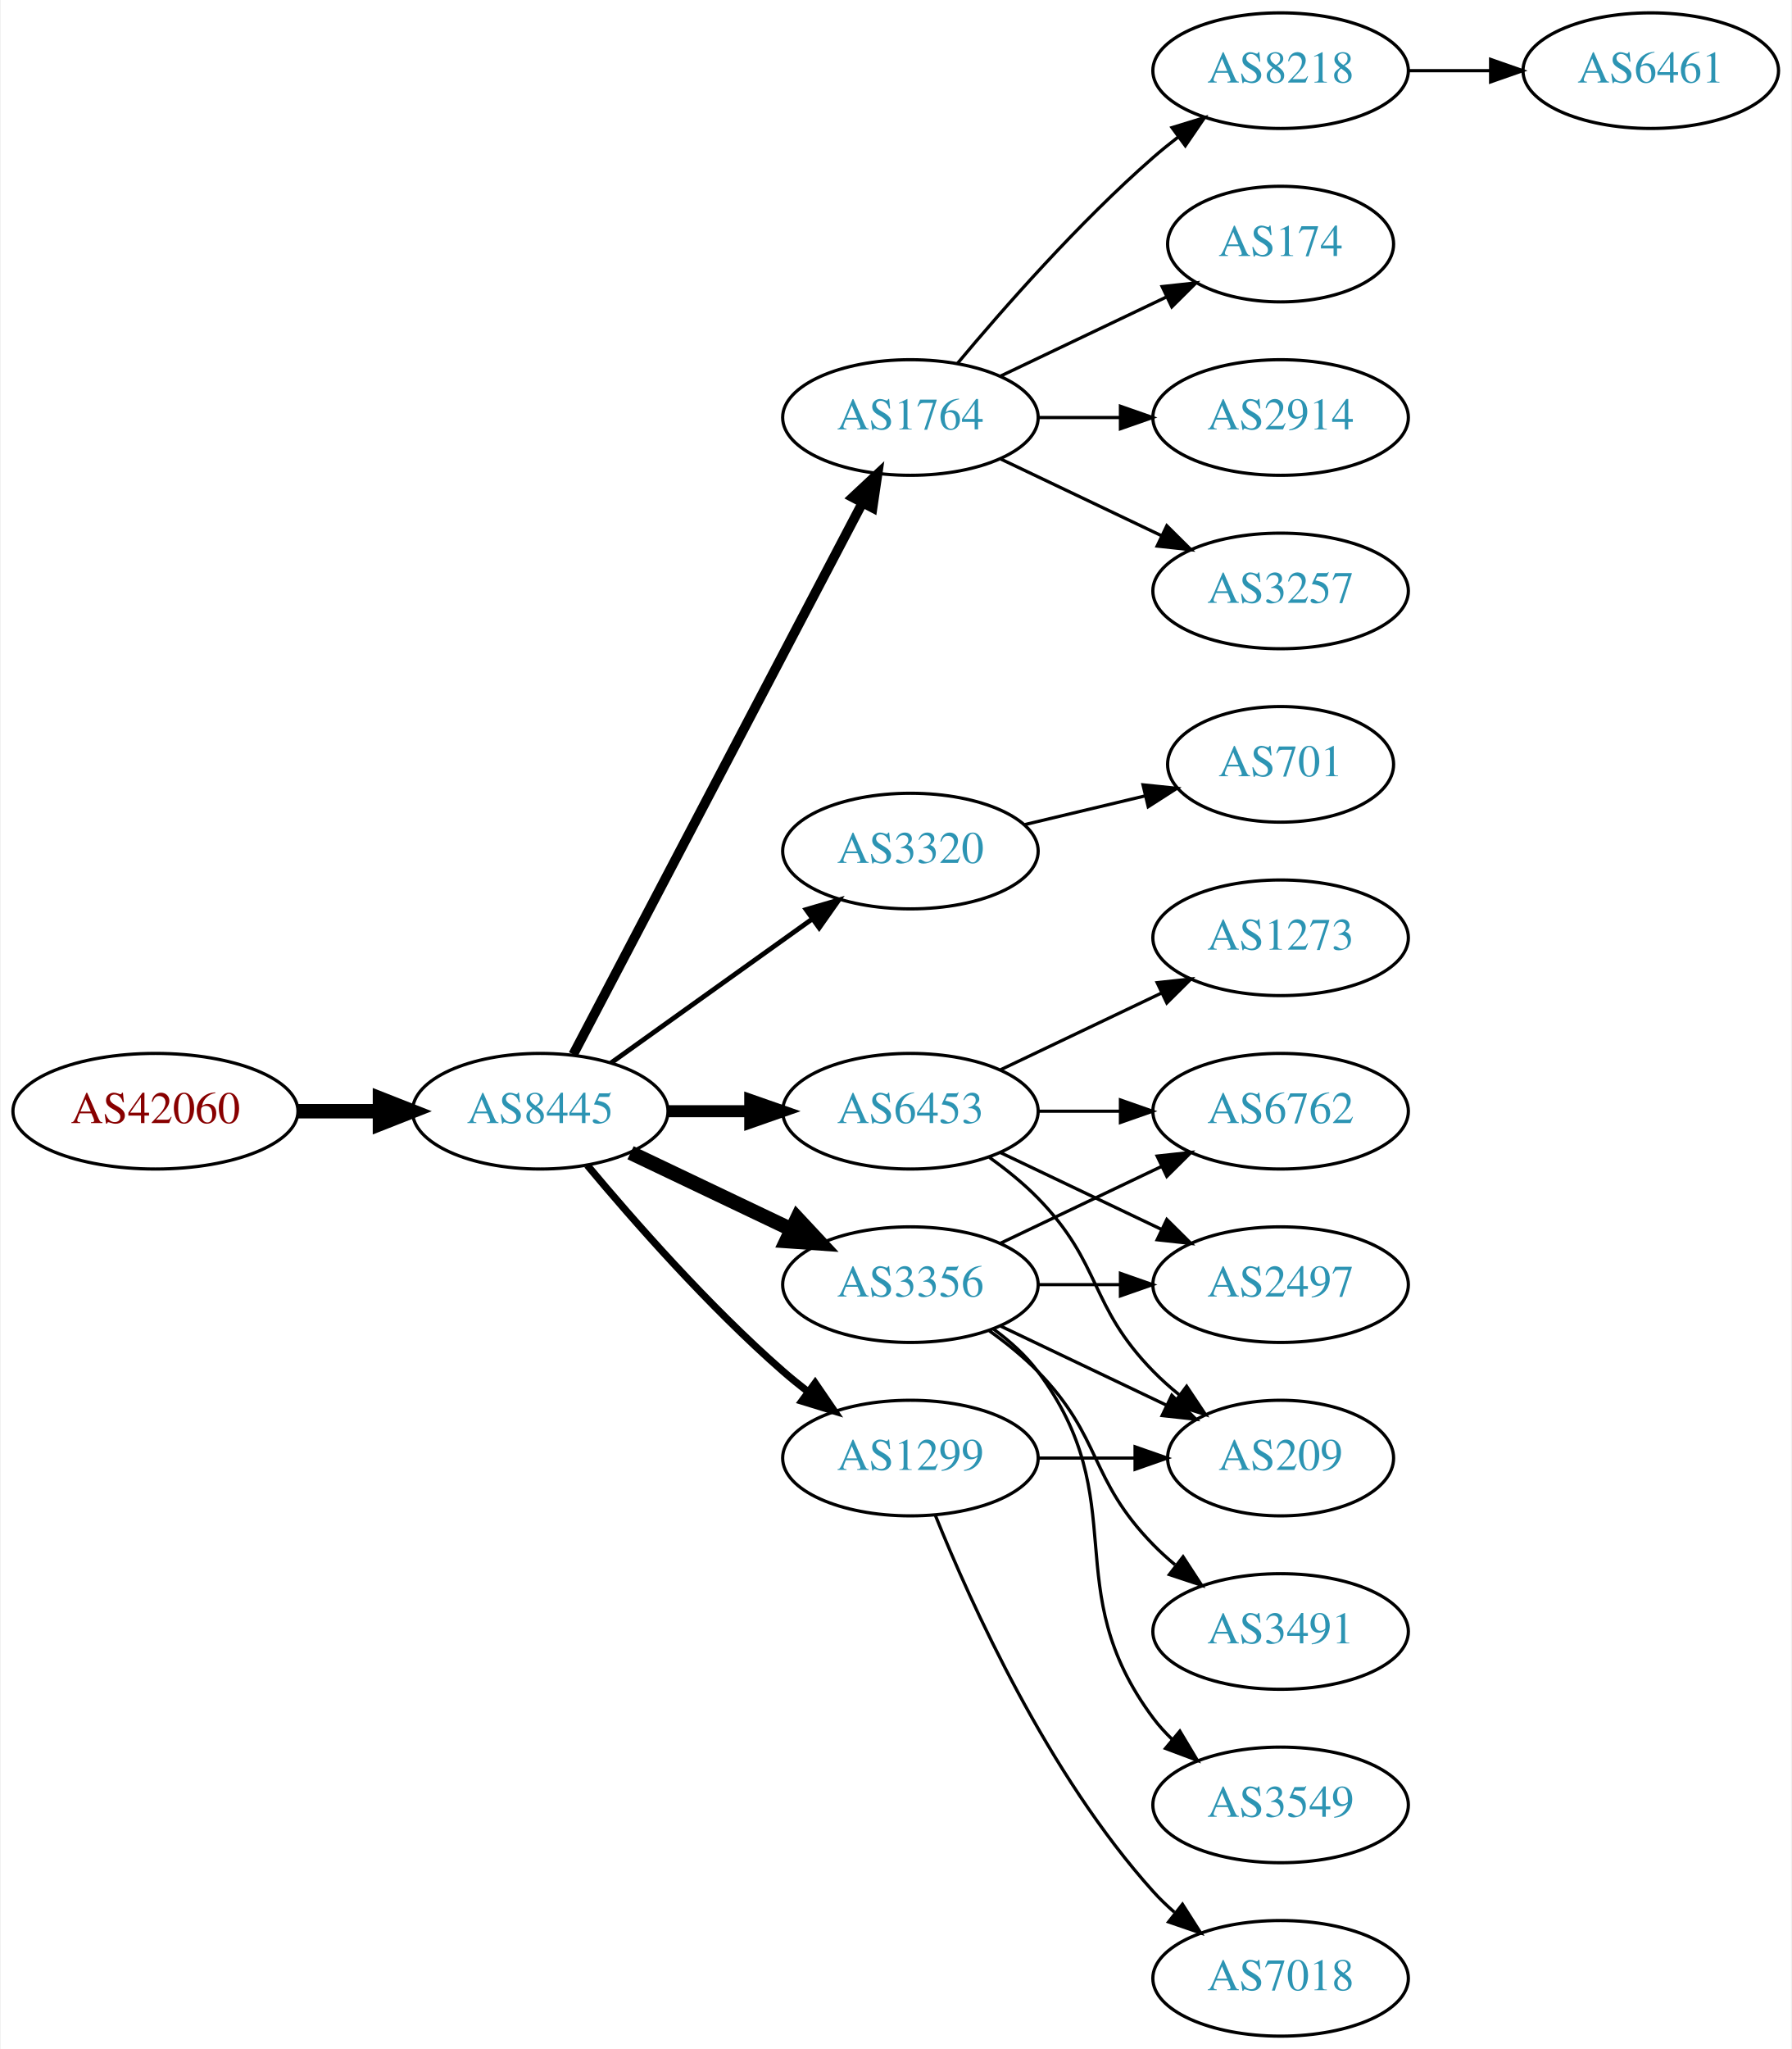
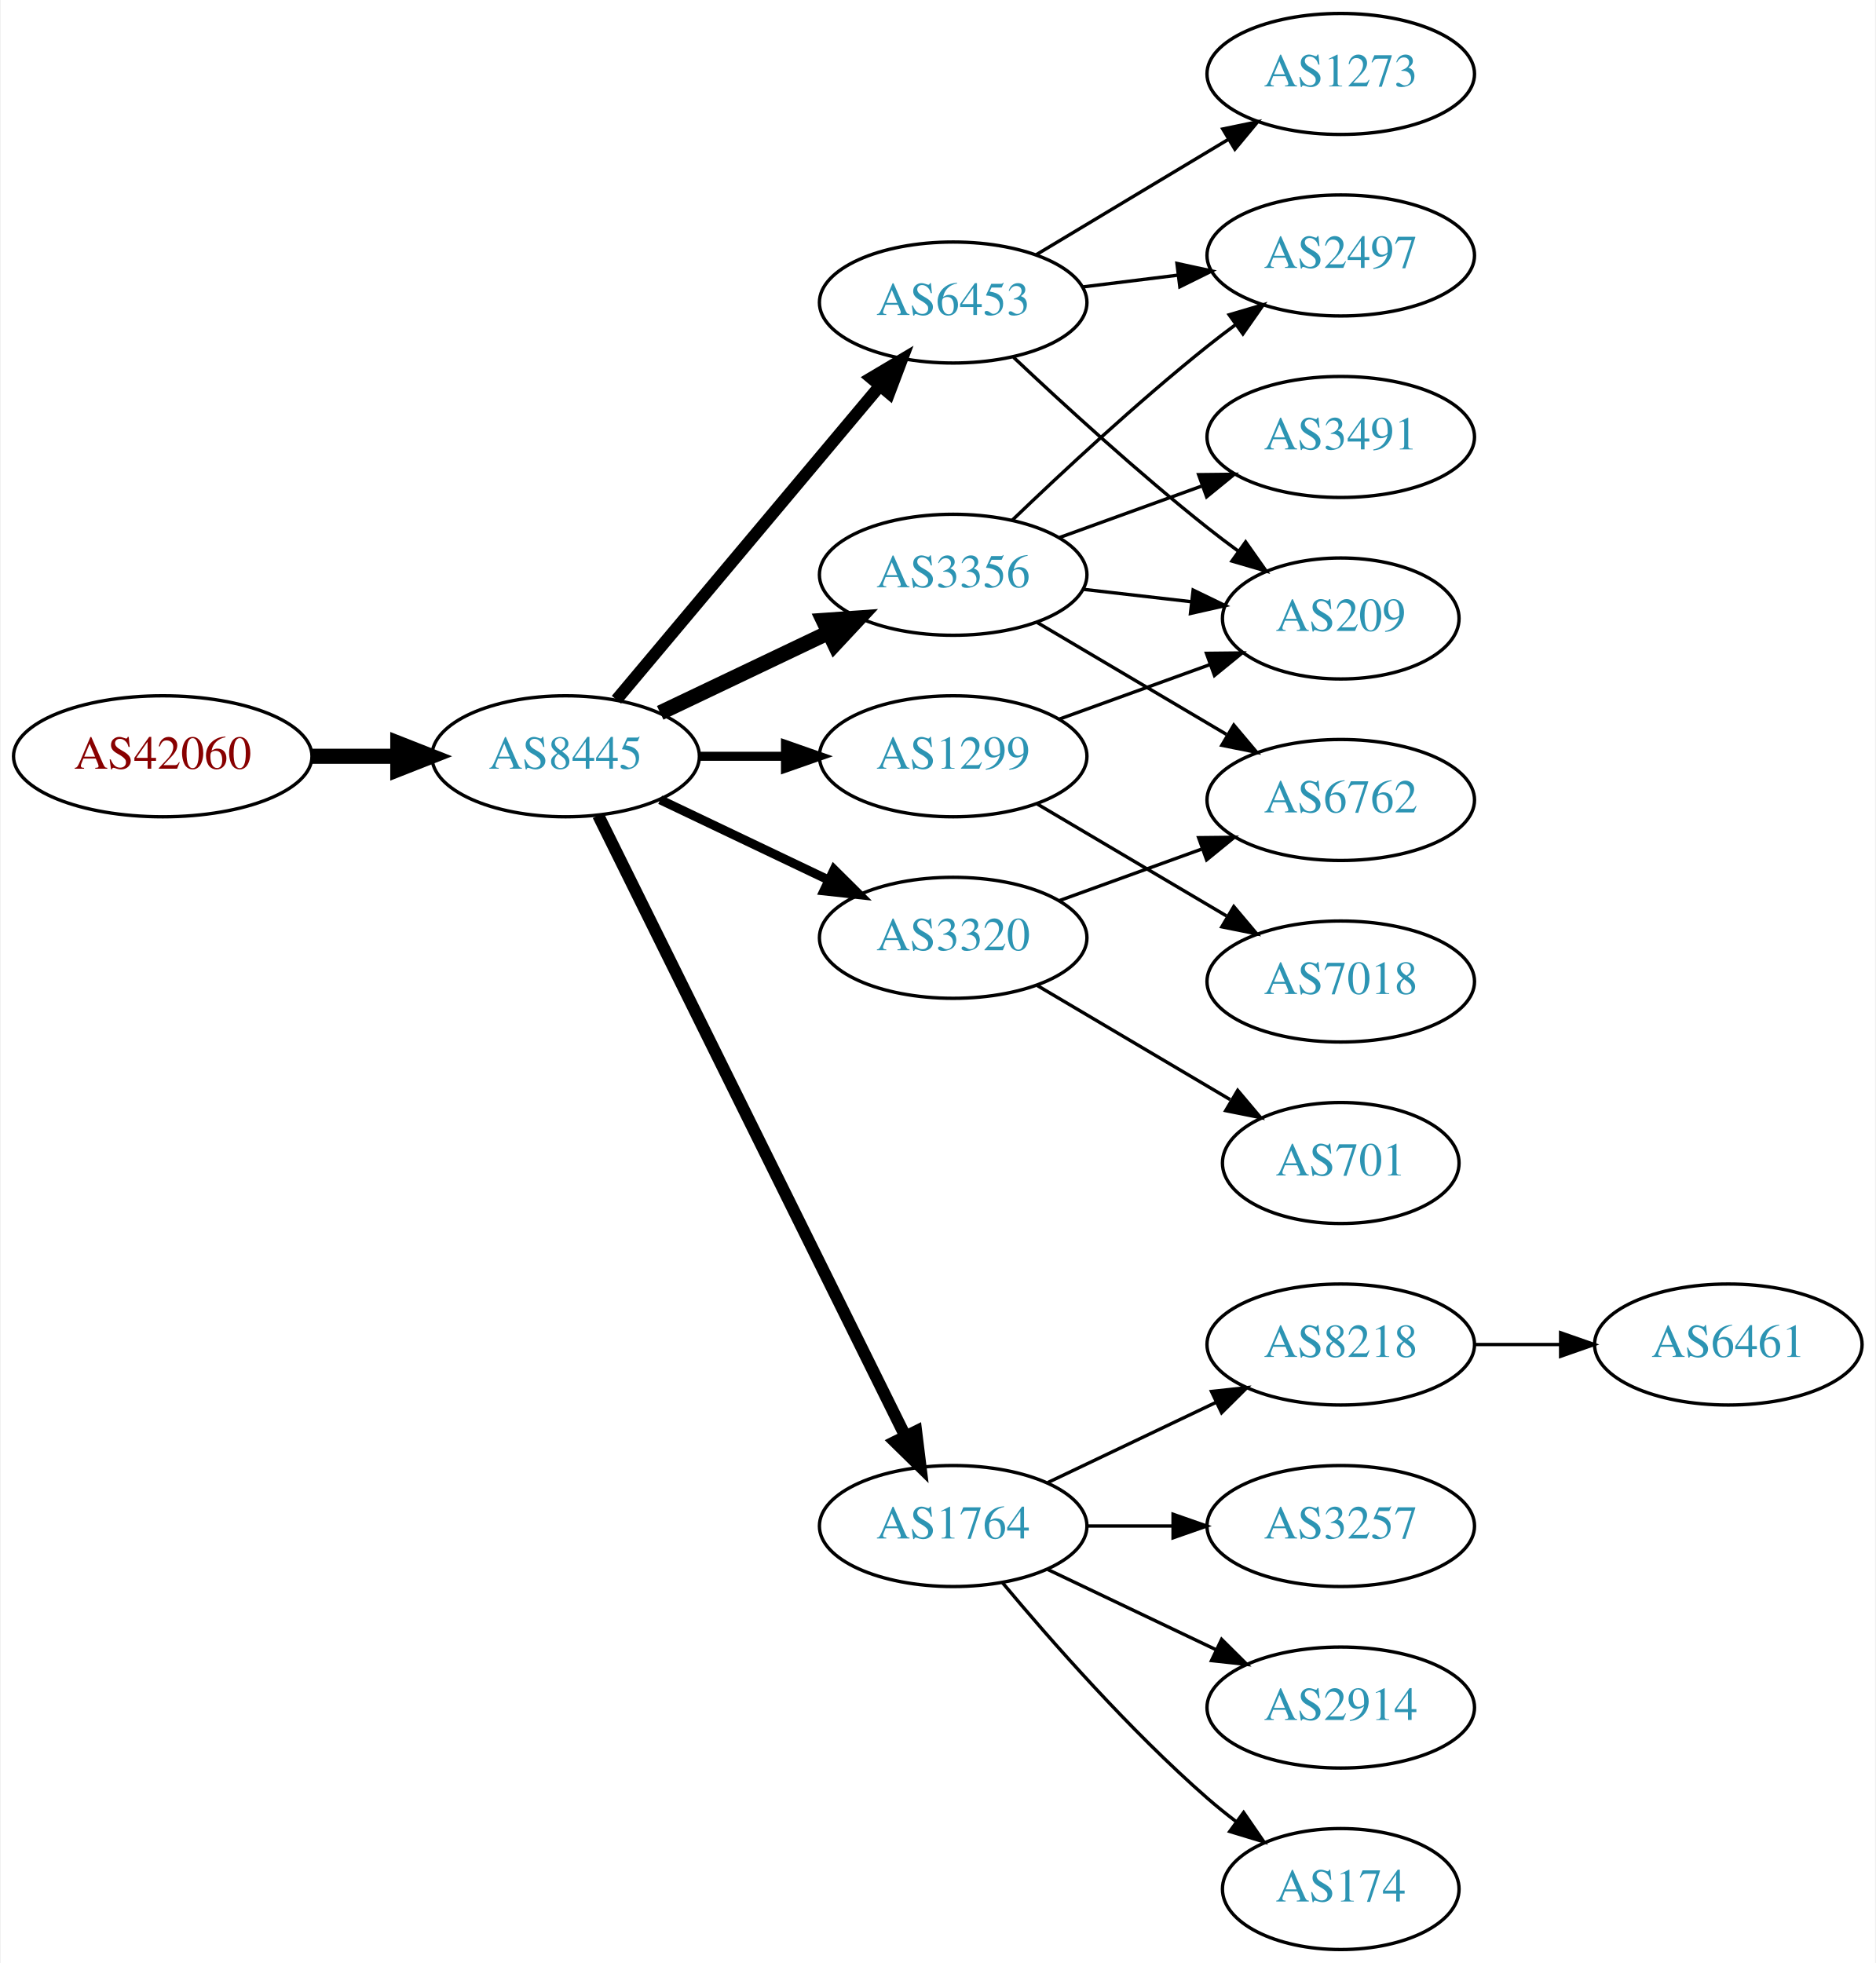
- <svg xmlns="http://www.w3.org/2000/svg" xmlns:xlink="http://www.w3.org/1999/xlink" width="558pt" height="638pt" viewBox="0.00 0.00 557.56 638.00">
-   <g id="graph0" class="graph" transform="scale(1 1) rotate(0) translate(4 634)">
-     <polygon fill="white" stroke="none" points="-4,4 -4,-634 553.564,-634 553.564,4 -4,4" />
+ <svg xmlns="http://www.w3.org/2000/svg" xmlns:xlink="http://www.w3.org/1999/xlink" width="558pt" height="584pt" viewBox="0.00 0.00 557.56 584.00">
+   <g id="graph0" class="graph" transform="scale(1 1) rotate(0) translate(4 580)">
+     <polygon fill="white" stroke="none" points="-4,4 -4,-580 553.564,-580 553.564,4 -4,4" />
    <g id="node1" class="node">
      <g id="a_node1">
        <a xlink:href="/asn/42060" xlink:title="AS42060 ~ feratel media technologies AG [AT]">
-           <ellipse fill="#ffffff" stroke="black" cx="44.196" cy="-288" rx="44.393" ry="18" />
-           <text text-anchor="middle" x="44.196" y="-284.3" font-family="Times,serif" font-size="14.00" fill="#880000">AS42060</text>
+           <ellipse fill="#ffffff" stroke="black" cx="44.196" cy="-355" rx="44.393" ry="18" />
+           <text text-anchor="middle" x="44.196" y="-351.3" font-family="Times,serif" font-size="14.00" fill="#880000">AS42060</text>
        </a>
      </g>
    </g>
    <g id="node2" class="node">
      <g id="a_node2">
        <a xlink:href="/asn/8445" xlink:title="AS8445 ~ SALZBURG-AG-AS [AT]">
-           <ellipse fill="#ffffff" stroke="black" cx="164.039" cy="-288" rx="39.794" ry="18" />
-           <text text-anchor="middle" x="164.039" y="-284.3" font-family="Times,serif" font-size="14.00" fill="#2c94b3">AS8445</text>
+           <ellipse fill="#ffffff" stroke="black" cx="164.039" cy="-355" rx="39.794" ry="18" />
+           <text text-anchor="middle" x="164.039" y="-351.3" font-family="Times,serif" font-size="14.00" fill="#2c94b3">AS8445</text>
        </a>
      </g>
    </g>
    <g id="edge1" class="edge">
-       <path fill="none" stroke="black" stroke-width="4.5" d="M88.407,-288C96.72,-288 105.482,-288 113.965,-288" />
-       <polygon fill="black" stroke="black" stroke-width="4.5" points="114.123,-291.938 124.123,-288 114.123,-284.063 114.123,-291.938" />
+       <path fill="none" stroke="black" stroke-width="4.5" d="M88.407,-355C96.72,-355 105.482,-355 113.965,-355" />
+       <polygon fill="black" stroke="black" stroke-width="4.5" points="114.123,-358.938 124.123,-355 114.123,-351.063 114.123,-358.938" />
    </g>
    <g id="node3" class="node">
      <g id="a_node3">
-         <a xlink:href="/asn/1764" xlink:title="AS1764 ~ NEXTLAYER-AS [AT]">
-           <ellipse fill="#ffffff" stroke="black" cx="279.332" cy="-504" rx="39.794" ry="18" />
-           <text text-anchor="middle" x="279.332" y="-500.3" font-family="Times,serif" font-size="14.00" fill="#2c94b3">AS1764</text>
+         <a xlink:href="/asn/3356" xlink:title="AS3356 ~ Level 3 Parent, LLC [US]">
+           <ellipse fill="#ffffff" stroke="black" cx="279.332" cy="-409" rx="39.794" ry="18" />
+           <text text-anchor="middle" x="279.332" y="-405.3" font-family="Times,serif" font-size="14.00" fill="#2c94b3">AS3356</text>
        </a>
      </g>
    </g>
    <g id="edge2" class="edge">
-       <path fill="none" stroke="black" stroke-width="3" d="M174.31,-305.676C194.151,-343.505 240.829,-432.499 264.316,-477.278" />
-       <polygon fill="black" stroke="black" stroke-width="3" points="261.347,-479.152 269.091,-486.383 267.546,-475.901 261.347,-479.152" />
+       <path fill="none" stroke="black" stroke-width="4.5" d="M192.175,-367.934C207.169,-375.081 225.99,-384.052 242.213,-391.785" />
+       <polygon fill="black" stroke="black" stroke-width="4.5" points="240.695,-395.423 251.417,-396.171 244.084,-388.314 240.695,-395.423" />
    </g>
    <g id="node4" class="node">
      <g id="a_node4">
-         <a xlink:href="/asn/3320" xlink:title="AS3320 ~ DTAG [DE]">
-           <ellipse fill="#ffffff" stroke="black" cx="279.332" cy="-369" rx="39.794" ry="18" />
-           <text text-anchor="middle" x="279.332" y="-365.3" font-family="Times,serif" font-size="14.00" fill="#2c94b3">AS3320</text>
+         <a xlink:href="/asn/1764" xlink:title="AS1764 ~ NEXTLAYER-AS [AT]">
+           <ellipse fill="#ffffff" stroke="black" cx="279.332" cy="-126" rx="39.794" ry="18" />
+           <text text-anchor="middle" x="279.332" y="-122.3" font-family="Times,serif" font-size="14.00" fill="#2c94b3">AS1764</text>
        </a>
      </g>
    </g>
    <g id="edge3" class="edge">
-       <path fill="none" stroke="black" stroke-width="1.5" d="M186.083,-303.046C203.697,-315.639 229.036,-333.755 248.701,-347.816" />
-       <polygon fill="black" stroke="black" stroke-width="1.5" points="246.845,-350.791 257.016,-353.76 250.917,-345.097 246.845,-350.791" />
+       <path fill="none" stroke="black" stroke-width="3.6" d="M173.74,-337.411C193.47,-297.532 241.7,-200.043 265.129,-152.687" />
+       <polygon fill="black" stroke="black" stroke-width="3.6" points="268.303,-154.164 269.6,-143.649 262.029,-151.06 268.303,-154.164" />
    </g>
    <g id="node5" class="node">
      <g id="a_node5">
        <a xlink:href="/asn/6453" xlink:title="AS6453 ~ TATA COMMUNICATIONS (AMERICA) INC [US]">
-           <ellipse fill="#ffffff" stroke="black" cx="279.332" cy="-288" rx="39.794" ry="18" />
-           <text text-anchor="middle" x="279.332" y="-284.3" font-family="Times,serif" font-size="14.00" fill="#2c94b3">AS6453</text>
+           <ellipse fill="#ffffff" stroke="black" cx="279.332" cy="-490" rx="39.794" ry="18" />
+           <text text-anchor="middle" x="279.332" y="-486.3" font-family="Times,serif" font-size="14.00" fill="#2c94b3">AS6453</text>
        </a>
      </g>
    </g>
    <g id="edge4" class="edge">
-       <path fill="none" stroke="black" stroke-width="3.75" d="M203.711,-288C211.914,-288 220.678,-288 229.21,-288" />
-       <polygon fill="black" stroke="black" stroke-width="3.75" points="229.449,-291.5 239.449,-288 229.449,-284.5 229.449,-291.5" />
+       <path fill="none" stroke="black" stroke-width="3.6" d="M179.158,-371.825C198.833,-395.269 234.637,-437.934 257.415,-465.076" />
+       <polygon fill="black" stroke="black" stroke-width="3.6" points="254.925,-467.553 264.034,-472.963 260.287,-463.053 254.925,-467.553" />
    </g>
    <g id="node6" class="node">
      <g id="a_node6">
-         <a xlink:href="/asn/1299" xlink:title="AS1299 ~ Telia Carrier [EU]">
-           <ellipse fill="#ffffff" stroke="black" cx="279.332" cy="-180" rx="39.794" ry="18" />
-           <text text-anchor="middle" x="279.332" y="-176.3" font-family="Times,serif" font-size="14.00" fill="#2c94b3">AS1299</text>
+         <a xlink:href="/asn/3320" xlink:title="AS3320 ~ DTAG [DE]">
+           <ellipse fill="#ffffff" stroke="black" cx="279.332" cy="-301" rx="39.794" ry="18" />
+           <text text-anchor="middle" x="279.332" y="-297.3" font-family="Times,serif" font-size="14.00" fill="#2c94b3">AS3320</text>
        </a>
      </g>
    </g>
    <g id="edge5" class="edge">
-       <path fill="none" stroke="black" stroke-width="2.25" d="M178.669,-271.183C192.951,-254.071 216.498,-227.255 239.685,-207 242.151,-204.846 244.789,-202.706 247.487,-200.628" />
-       <polygon fill="black" stroke="black" stroke-width="2.25" points="249.66,-203.375 255.641,-194.63 245.512,-197.736 249.66,-203.375" />
+       <path fill="none" stroke="black" stroke-width="2.7" d="M192.175,-342.066C207.169,-334.919 225.99,-325.948 242.213,-318.215" />
+       <polygon fill="black" stroke="black" stroke-width="2.7" points="243.895,-321.291 251.417,-313.829 240.884,-314.972 243.895,-321.291" />
    </g>
    <g id="node7" class="node">
      <g id="a_node7">
-         <a xlink:href="/asn/3356" xlink:title="AS3356 ~ Level 3 Parent, LLC [US]">
-           <ellipse fill="#ffffff" stroke="black" cx="279.332" cy="-234" rx="39.794" ry="18" />
-           <text text-anchor="middle" x="279.332" y="-230.3" font-family="Times,serif" font-size="14.00" fill="#2c94b3">AS3356</text>
+         <a xlink:href="/asn/1299" xlink:title="AS1299 ~ Telia Carrier [EU]">
+           <ellipse fill="#ffffff" stroke="black" cx="279.332" cy="-355" rx="39.794" ry="18" />
+           <text text-anchor="middle" x="279.332" y="-351.3" font-family="Times,serif" font-size="14.00" fill="#2c94b3">AS1299</text>
        </a>
      </g>
    </g>
    <g id="edge6" class="edge">
-       <path fill="none" stroke="black" stroke-width="4.5" d="M192.175,-275.066C207.169,-267.919 225.99,-258.948 242.213,-251.215" />
-       <polygon fill="black" stroke="black" stroke-width="4.5" points="244.084,-254.686 251.417,-246.829 240.695,-247.577 244.084,-254.686" />
+       <path fill="none" stroke="black" stroke-width="2.7" d="M203.711,-355C211.914,-355 220.678,-355 229.21,-355" />
+       <polygon fill="black" stroke="black" stroke-width="2.7" points="229.449,-358.5 239.449,-355 229.449,-351.5 229.449,-358.5" />
    </g>
    <g id="node8" class="node">
      <g id="a_node8">
-         <a xlink:href="/asn/8218" xlink:title="AS8218 ~ legacy Neotelecoms [FR]">
-           <ellipse fill="#ffffff" stroke="black" cx="394.625" cy="-612" rx="39.794" ry="18" />
-           <text text-anchor="middle" x="394.625" y="-608.3" font-family="Times,serif" font-size="14.00" fill="#2c94b3">AS8218</text>
+         <a xlink:href="/asn/3491" xlink:title="AS3491 ~ PCCW Global, Inc. [US]">
+           <ellipse fill="#ffffff" stroke="black" cx="394.625" cy="-450" rx="39.794" ry="18" />
+           <text text-anchor="middle" x="394.625" y="-446.3" font-family="Times,serif" font-size="14.00" fill="#2c94b3">AS3491</text>
        </a>
      </g>
    </g>
    <g id="edge7" class="edge">
-       <path fill="none" stroke="black" d="M293.962,-520.817C308.244,-537.929 331.791,-564.745 354.978,-585 357.444,-587.154 360.082,-589.294 362.78,-591.372" />
-       <polygon fill="black" stroke="black" points="360.805,-594.264 370.934,-597.37 364.953,-588.625 360.805,-594.264" />
+       <path fill="none" stroke="black" d="M310.99,-420.095C323.963,-424.79 339.256,-430.324 353.137,-435.348" />
+       <polygon fill="black" stroke="black" points="352.347,-438.784 362.941,-438.896 354.729,-432.202 352.347,-438.784" />
    </g>
    <g id="node9" class="node">
      <g id="a_node9">
-         <a xlink:href="/asn/174" xlink:title="AS174 ~ Cogent Communications [US]">
-           <ellipse fill="#ffffff" stroke="black" cx="394.625" cy="-558" rx="35.194" ry="18" />
-           <text text-anchor="middle" x="394.625" y="-554.3" font-family="Times,serif" font-size="14.00" fill="#2c94b3">AS174</text>
+         <a xlink:href="/asn/209" xlink:title="AS209 ~ CenturyLink Communications, LLC [US]">
+           <ellipse fill="#ffffff" stroke="black" cx="394.625" cy="-396" rx="35.194" ry="18" />
+           <text text-anchor="middle" x="394.625" y="-392.3" font-family="Times,serif" font-size="14.00" fill="#2c94b3">AS209</text>
        </a>
      </g>
    </g>
    <g id="edge8" class="edge">
-       <path fill="none" stroke="black" d="M307.468,-516.934C322.9,-524.29 342.385,-533.577 358.92,-541.459" />
-       <polygon fill="black" stroke="black" points="357.729,-544.768 368.262,-545.911 360.741,-538.449 357.729,-544.768" />
+       <path fill="none" stroke="black" d="M318.057,-404.671C328.291,-403.497 339.457,-402.216 349.988,-401.007" />
+       <polygon fill="black" stroke="black" points="350.715,-404.447 360.25,-399.83 349.917,-397.492 350.715,-404.447" />
    </g>
    <g id="node10" class="node">
      <g id="a_node10">
-         <a xlink:href="/asn/2914" xlink:title="AS2914 ~ NTT America, Inc. [US]">
-           <ellipse fill="#ffffff" stroke="black" cx="394.625" cy="-504" rx="39.794" ry="18" />
-           <text text-anchor="middle" x="394.625" y="-500.3" font-family="Times,serif" font-size="14.00" fill="#2c94b3">AS2914</text>
+         <a xlink:href="/asn/6762" xlink:title="AS6762 ~ TELECOM ITALIA SPARKLE S.p.A. [IT]">
+           <ellipse fill="#ffffff" stroke="black" cx="394.625" cy="-342" rx="39.794" ry="18" />
+           <text text-anchor="middle" x="394.625" y="-338.3" font-family="Times,serif" font-size="14.00" fill="#2c94b3">AS6762</text>
        </a>
      </g>
    </g>
    <g id="edge9" class="edge">
-       <path fill="none" stroke="black" d="M319.004,-504C327.207,-504 335.971,-504 344.503,-504" />
-       <polygon fill="black" stroke="black" points="344.742,-507.5 354.742,-504 344.742,-500.5 344.742,-507.5" />
+       <path fill="none" stroke="black" d="M304.358,-394.791C320.73,-385.109 342.618,-372.165 360.622,-361.518" />
+       <polygon fill="black" stroke="black" points="362.807,-364.292 369.633,-356.188 359.244,-358.266 362.807,-364.292" />
    </g>
    <g id="node11" class="node">
      <g id="a_node11">
+         <a xlink:href="/asn/2497" xlink:title="AS2497 ~ Internet Initiative Japan Inc. [JP]">
+           <ellipse fill="#ffffff" stroke="black" cx="394.625" cy="-504" rx="39.794" ry="18" />
+           <text text-anchor="middle" x="394.625" y="-500.3" font-family="Times,serif" font-size="14.00" fill="#2c94b3">AS2497</text>
+         </a>
+       </g>
+     </g>
+     <g id="edge10" class="edge">
+       <path fill="none" stroke="black" d="M296.975,-425.312C311.751,-439.51 334.164,-460.363 354.978,-477 357.681,-479.161 360.546,-481.344 363.444,-483.484" />
+       <polygon fill="black" stroke="black" points="361.436,-486.35 371.599,-489.344 365.521,-480.666 361.436,-486.35" />
+     </g>
+     <g id="node12" class="node">
+       <g id="a_node12">
        <a xlink:href="/asn/3257" xlink:title="AS3257 ~ GTT [DE]">
-           <ellipse fill="#ffffff" stroke="black" cx="394.625" cy="-450" rx="39.794" ry="18" />
-           <text text-anchor="middle" x="394.625" y="-446.3" font-family="Times,serif" font-size="14.00" fill="#2c94b3">AS3257</text>
-         </a>
-       </g>
-     </g>
-     <g id="edge10" class="edge">
-       <path fill="none" stroke="black" d="M307.468,-491.066C322.462,-483.919 341.283,-474.948 357.506,-467.215" />
-       <polygon fill="black" stroke="black" points="359.188,-470.291 366.71,-462.829 356.177,-463.972 359.188,-470.291" />
-     </g>
-     <g id="node20" class="node">
-       <g id="a_node20">
-         <a xlink:href="/asn/701" xlink:title="AS701 ~ UUNET [US]">
-           <ellipse fill="#ffffff" stroke="black" cx="394.625" cy="-396" rx="35.194" ry="18" />
-           <text text-anchor="middle" x="394.625" y="-392.3" font-family="Times,serif" font-size="14.00" fill="#2c94b3">AS701</text>
-         </a>
-       </g>
-     </g>
-     <g id="edge23" class="edge">
-       <path fill="none" stroke="black" d="M314.939,-377.248C326.733,-380.058 340.038,-383.229 352.306,-386.153" />
-       <polygon fill="black" stroke="black" points="351.772,-389.624 362.311,-388.537 353.394,-382.814 351.772,-389.624" />
+           <ellipse fill="#ffffff" stroke="black" cx="394.625" cy="-126" rx="39.794" ry="18" />
+           <text text-anchor="middle" x="394.625" y="-122.3" font-family="Times,serif" font-size="14.00" fill="#2c94b3">AS3257</text>
+         </a>
+       </g>
+     </g>
+     <g id="edge11" class="edge">
+       <path fill="none" stroke="black" d="M319.004,-126C327.207,-126 335.971,-126 344.503,-126" />
+       <polygon fill="black" stroke="black" points="344.742,-129.5 354.742,-126 344.742,-122.5 344.742,-129.5" />
    </g>
    <g id="node13" class="node">
      <g id="a_node13">
-         <a xlink:href="/asn/6762" xlink:title="AS6762 ~ TELECOM ITALIA SPARKLE S.p.A. [IT]">
-           <ellipse fill="#ffffff" stroke="black" cx="394.625" cy="-288" rx="39.794" ry="18" />
-           <text text-anchor="middle" x="394.625" y="-284.3" font-family="Times,serif" font-size="14.00" fill="#2c94b3">AS6762</text>
+         <a xlink:href="/asn/2914" xlink:title="AS2914 ~ NTT America, Inc. [US]">
+           <ellipse fill="#ffffff" stroke="black" cx="394.625" cy="-72" rx="39.794" ry="18" />
+           <text text-anchor="middle" x="394.625" y="-68.3" font-family="Times,serif" font-size="14.00" fill="#2c94b3">AS2914</text>
        </a>
      </g>
    </g>
    <g id="edge12" class="edge">
-       <path fill="none" stroke="black" d="M319.004,-288C327.207,-288 335.971,-288 344.503,-288" />
-       <polygon fill="black" stroke="black" points="344.742,-291.5 354.742,-288 344.742,-284.5 344.742,-291.5" />
+       <path fill="none" stroke="black" d="M307.468,-113.066C322.462,-105.919 341.283,-96.948 357.506,-89.215" />
+       <polygon fill="black" stroke="black" points="359.188,-92.291 366.71,-84.829 356.177,-85.972 359.188,-92.291" />
    </g>
    <g id="node14" class="node">
      <g id="a_node14">
-         <a xlink:href="/asn/1273" xlink:title="AS1273 ~ Vodafone Group PLC [EU]">
-           <ellipse fill="#ffffff" stroke="black" cx="394.625" cy="-342" rx="39.794" ry="18" />
-           <text text-anchor="middle" x="394.625" y="-338.3" font-family="Times,serif" font-size="14.00" fill="#2c94b3">AS1273</text>
+         <a xlink:href="/asn/174" xlink:title="AS174 ~ Cogent Communications [US]">
+           <ellipse fill="#ffffff" stroke="black" cx="394.625" cy="-18" rx="35.194" ry="18" />
+           <text text-anchor="middle" x="394.625" y="-14.3" font-family="Times,serif" font-size="14.00" fill="#2c94b3">AS174</text>
        </a>
      </g>
    </g>
    <g id="edge13" class="edge">
-       <path fill="none" stroke="black" d="M307.468,-300.934C322.462,-308.081 341.283,-317.052 357.506,-324.785" />
-       <polygon fill="black" stroke="black" points="356.177,-328.028 366.71,-329.171 359.188,-321.709 356.177,-328.028" />
+       <path fill="none" stroke="black" d="M293.962,-109.183C308.244,-92.071 331.791,-65.255 354.978,-45 357.648,-42.668 360.521,-40.352 363.451,-38.114" />
+       <polygon fill="black" stroke="black" points="365.729,-40.784 371.742,-32.061 361.602,-35.13 365.729,-40.784" />
    </g>
    <g id="node15" class="node">
      <g id="a_node15">
-         <a xlink:href="/asn/2497" xlink:title="AS2497 ~ Internet Initiative Japan Inc. [JP]">
-           <ellipse fill="#ffffff" stroke="black" cx="394.625" cy="-234" rx="39.794" ry="18" />
-           <text text-anchor="middle" x="394.625" y="-230.3" font-family="Times,serif" font-size="14.00" fill="#2c94b3">AS2497</text>
+         <a xlink:href="/asn/8218" xlink:title="AS8218 ~ legacy Neotelecoms [FR]">
+           <ellipse fill="#ffffff" stroke="black" cx="394.625" cy="-180" rx="39.794" ry="18" />
+           <text text-anchor="middle" x="394.625" y="-176.3" font-family="Times,serif" font-size="14.00" fill="#2c94b3">AS8218</text>
        </a>
      </g>
    </g>
    <g id="edge14" class="edge">
-       <path fill="none" stroke="black" d="M307.468,-275.066C322.462,-267.919 341.283,-258.948 357.506,-251.215" />
-       <polygon fill="black" stroke="black" points="359.188,-254.291 366.71,-246.829 356.177,-247.972 359.188,-254.291" />
+       <path fill="none" stroke="black" d="M307.468,-138.934C322.462,-146.081 341.283,-155.052 357.506,-162.785" />
+       <polygon fill="black" stroke="black" points="356.177,-166.028 366.71,-167.171 359.188,-159.709 356.177,-166.028" />
+     </g>
+     <g id="edge16" class="edge">
+       <path fill="none" stroke="black" d="M297.307,-473.68C312.109,-459.716 334.378,-439.342 354.978,-423 357.908,-420.676 361.022,-418.322 364.163,-416.022" />
+       <polygon fill="black" stroke="black" points="366.324,-418.779 372.427,-410.119 362.255,-413.083 366.324,-418.779" />
+     </g>
+     <g id="edge17" class="edge">
+       <path fill="none" stroke="black" d="M317.742,-494.623C326.83,-495.746 336.667,-496.962 346.152,-498.134" />
+       <polygon fill="black" stroke="black" points="345.9,-501.629 356.254,-499.382 346.758,-494.682 345.9,-501.629" />
    </g>
    <g id="node16" class="node">
      <g id="a_node16">
-         <a xlink:href="/asn/209" xlink:title="AS209 ~ CenturyLink Communications, LLC [US]">
-           <ellipse fill="#ffffff" stroke="black" cx="394.625" cy="-180" rx="35.194" ry="18" />
-           <text text-anchor="middle" x="394.625" y="-176.3" font-family="Times,serif" font-size="14.00" fill="#2c94b3">AS209</text>
+         <a xlink:href="/asn/1273" xlink:title="AS1273 ~ Vodafone Group PLC [EU]">
+           <ellipse fill="#ffffff" stroke="black" cx="394.625" cy="-558" rx="39.794" ry="18" />
+           <text text-anchor="middle" x="394.625" y="-554.3" font-family="Times,serif" font-size="14.00" fill="#2c94b3">AS1273</text>
        </a>
      </g>
    </g>
    <g id="edge15" class="edge">
-       <path fill="none" stroke="black" d="M303.926,-273.611C309.182,-269.852 314.513,-265.563 318.978,-261 339.151,-240.383 334.806,-227.617 354.978,-207 357.457,-204.466 360.204,-202.017 363.056,-199.696" />
-       <polygon fill="black" stroke="black" points="365.359,-202.343 371.242,-193.532 361.148,-196.752 365.359,-202.343" />
-     </g>
-     <g id="edge17" class="edge">
-       <path fill="none" stroke="black" d="M319.004,-180C328.709,-180 339.2,-180 349.163,-180" />
-       <polygon fill="black" stroke="black" points="349.299,-183.5 359.299,-180 349.299,-176.5 349.299,-183.5" />
+       <path fill="none" stroke="black" d="M304.082,-504.255C320.698,-514.229 343.094,-527.671 361.331,-538.617" />
+       <polygon fill="black" stroke="black" points="359.531,-541.618 369.906,-543.764 363.133,-535.616 359.531,-541.618" />
+     </g>
+     <g id="edge21" class="edge">
+       <path fill="none" stroke="black" d="M310.99,-312.095C323.963,-316.79 339.256,-322.324 353.137,-327.348" />
+       <polygon fill="black" stroke="black" points="352.347,-330.784 362.941,-330.896 354.729,-324.202 352.347,-330.784" />
+     </g>
+     <g id="node18" class="node">
+       <g id="a_node18">
+         <a xlink:href="/asn/701" xlink:title="AS701 ~ UUNET [US]">
+           <ellipse fill="#ffffff" stroke="black" cx="394.625" cy="-234" rx="35.194" ry="18" />
+           <text text-anchor="middle" x="394.625" y="-230.3" font-family="Times,serif" font-size="14.00" fill="#2c94b3">AS701</text>
+         </a>
+       </g>
+     </g>
+     <g id="edge20" class="edge">
+       <path fill="none" stroke="black" d="M304.358,-286.791C321.062,-276.912 343.507,-263.639 361.712,-252.873" />
+       <polygon fill="black" stroke="black" points="363.966,-255.606 370.792,-247.503 360.403,-249.581 363.966,-255.606" />
+     </g>
+     <g id="edge19" class="edge">
+       <path fill="none" stroke="black" d="M310.99,-366.095C324.727,-371.067 341.068,-376.98 355.577,-382.231" />
+       <polygon fill="black" stroke="black" points="354.68,-385.628 365.275,-385.74 357.062,-379.046 354.68,-385.628" />
    </g>
    <g id="node17" class="node">
      <g id="a_node17">
        <a xlink:href="/asn/7018" xlink:title="AS7018 ~ AT&amp;T Services, Inc. [US]">
-           <ellipse fill="#ffffff" stroke="black" cx="394.625" cy="-18" rx="39.794" ry="18" />
-           <text text-anchor="middle" x="394.625" y="-14.3" font-family="Times,serif" font-size="14.00" fill="#2c94b3">AS7018</text>
-         </a>
-       </g>
-     </g>
-     <g id="edge16" class="edge">
-       <path fill="none" stroke="black" d="M287.079,-162.213C298.13,-134.757 322.184,-81.422 354.978,-45 356.98,-42.776 359.199,-40.637 361.532,-38.603" />
-       <polygon fill="black" stroke="black" points="364.062,-41.065 369.751,-32.127 359.73,-35.567 364.062,-41.065" />
-     </g>
-     <g id="edge20" class="edge">
-       <path fill="none" stroke="black" d="M307.468,-246.934C322.462,-254.081 341.283,-263.052 357.506,-270.785" />
-       <polygon fill="black" stroke="black" points="356.177,-274.028 366.71,-275.171 359.188,-267.709 356.177,-274.028" />
-     </g>
-     <g id="edge19" class="edge">
-       <path fill="none" stroke="black" d="M319.004,-234C327.207,-234 335.971,-234 344.503,-234" />
-       <polygon fill="black" stroke="black" points="344.742,-237.5 354.742,-234 344.742,-230.5 344.742,-237.5" />
-     </g>
-     <g id="edge22" class="edge">
-       <path fill="none" stroke="black" d="M307.468,-221.066C322.9,-213.71 342.385,-204.423 358.92,-196.541" />
-       <polygon fill="black" stroke="black" points="360.741,-199.551 368.262,-192.089 357.729,-193.232 360.741,-199.551" />
-     </g>
-     <g id="node18" class="node">
-       <g id="a_node18">
-         <a xlink:href="/asn/3491" xlink:title="AS3491 ~ PCCW Global, Inc. [US]">
-           <ellipse fill="#ffffff" stroke="black" cx="394.625" cy="-126" rx="39.794" ry="18" />
-           <text text-anchor="middle" x="394.625" y="-122.3" font-family="Times,serif" font-size="14.00" fill="#2c94b3">AS3491</text>
+           <ellipse fill="#ffffff" stroke="black" cx="394.625" cy="-288" rx="39.794" ry="18" />
+           <text text-anchor="middle" x="394.625" y="-284.3" font-family="Times,serif" font-size="14.00" fill="#2c94b3">AS7018</text>
        </a>
      </g>
    </g>
    <g id="edge18" class="edge">
-       <path fill="none" stroke="black" d="M303.926,-219.611C309.182,-215.852 314.513,-211.563 318.978,-207 339.151,-186.383 334.806,-173.617 354.978,-153 357.071,-150.861 359.354,-148.782 361.731,-146.79" />
-       <polygon fill="black" stroke="black" points="364.249,-149.268 370.031,-140.389 359.974,-143.725 364.249,-149.268" />
+       <path fill="none" stroke="black" d="M304.358,-340.791C320.73,-331.109 342.618,-318.165 360.622,-307.518" />
+       <polygon fill="black" stroke="black" points="362.807,-310.292 369.633,-302.188 359.244,-304.266 362.807,-310.292" />
    </g>
    <g id="node19" class="node">
      <g id="a_node19">
-         <a xlink:href="/asn/3549" xlink:title="AS3549 ~ Level 3 Parent, LLC [US]">
-           <ellipse fill="#ffffff" stroke="black" cx="394.625" cy="-72" rx="39.794" ry="18" />
-           <text text-anchor="middle" x="394.625" y="-68.3" font-family="Times,serif" font-size="14.00" fill="#2c94b3">AS3549</text>
-         </a>
-       </g>
-     </g>
-     <g id="edge21" class="edge">
-       <path fill="none" stroke="black" d="M305.262,-220.118C310.338,-216.389 315.256,-211.984 318.978,-207 349.249,-166.458 324.707,-139.542 354.978,-99 356.723,-96.664 358.73,-94.455 360.893,-92.383" />
-       <polygon fill="black" stroke="black" points="363.253,-94.973 368.694,-85.882 358.771,-89.595 363.253,-94.973" />
-     </g>
-     <g id="node12" class="node">
-       <g id="a_node12">
        <a xlink:href="/asn/6461" xlink:title="AS6461 ~ Zayo Bandwidth [US]">
-           <ellipse fill="#ffffff" stroke="black" cx="509.918" cy="-612" rx="39.794" ry="18" />
-           <text text-anchor="middle" x="509.918" y="-608.3" font-family="Times,serif" font-size="14.00" fill="#2c94b3">AS6461</text>
-         </a>
-       </g>
-     </g>
-     <g id="edge11" class="edge">
-       <path fill="none" stroke="black" d="M434.297,-612C442.5,-612 451.264,-612 459.796,-612" />
-       <polygon fill="black" stroke="black" points="460.035,-615.5 470.035,-612 460.035,-608.5 460.035,-615.5" />
+           <ellipse fill="#ffffff" stroke="black" cx="509.918" cy="-180" rx="39.794" ry="18" />
+           <text text-anchor="middle" x="509.918" y="-176.3" font-family="Times,serif" font-size="14.00" fill="#2c94b3">AS6461</text>
+         </a>
+       </g>
+     </g>
+     <g id="edge22" class="edge">
+       <path fill="none" stroke="black" d="M434.297,-180C442.5,-180 451.264,-180 459.796,-180" />
+       <polygon fill="black" stroke="black" points="460.035,-183.5 470.035,-180 460.035,-176.5 460.035,-183.5" />
    </g>
  </g>
</svg>
